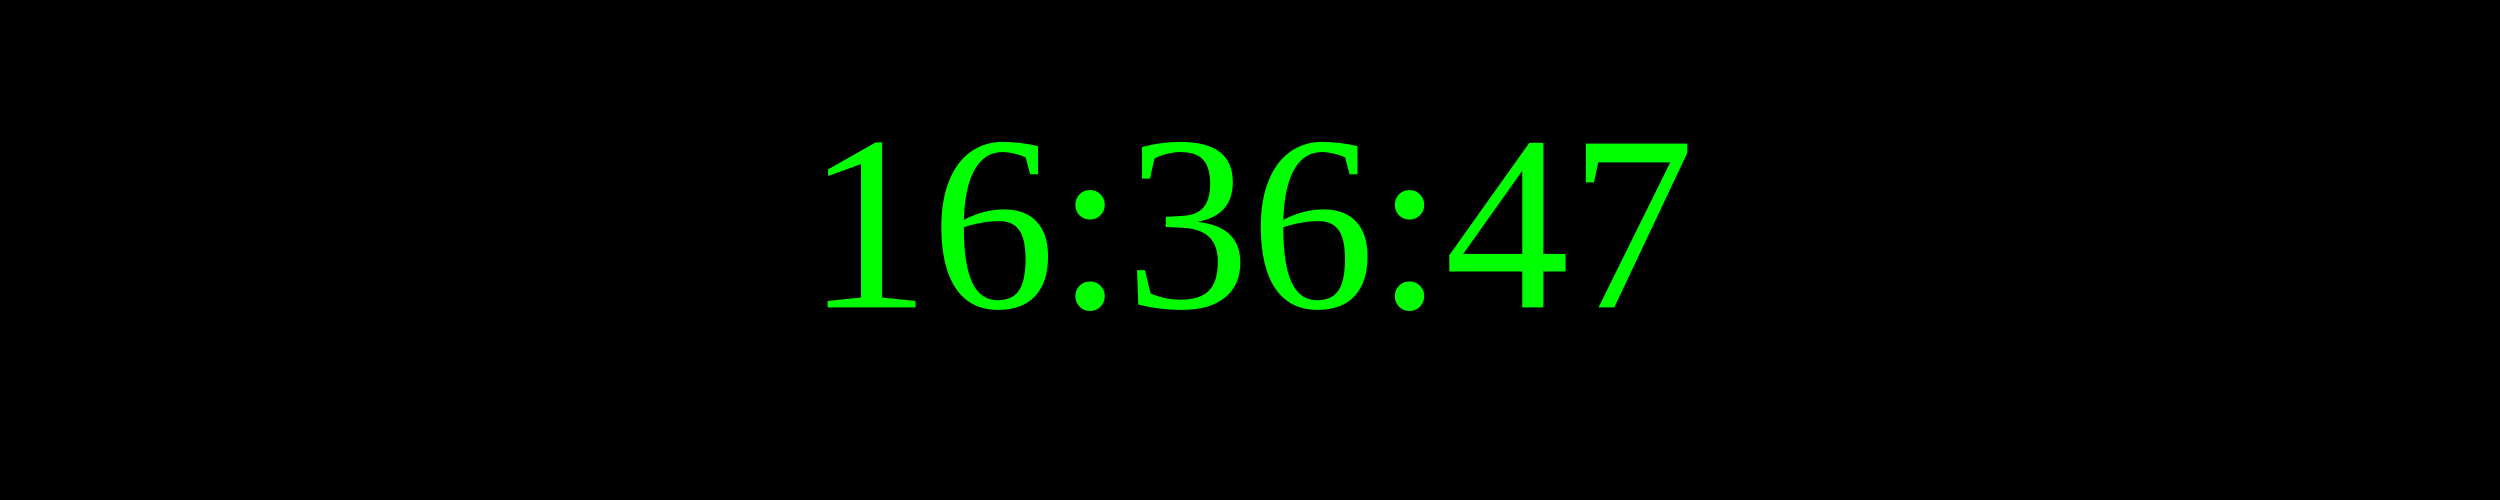
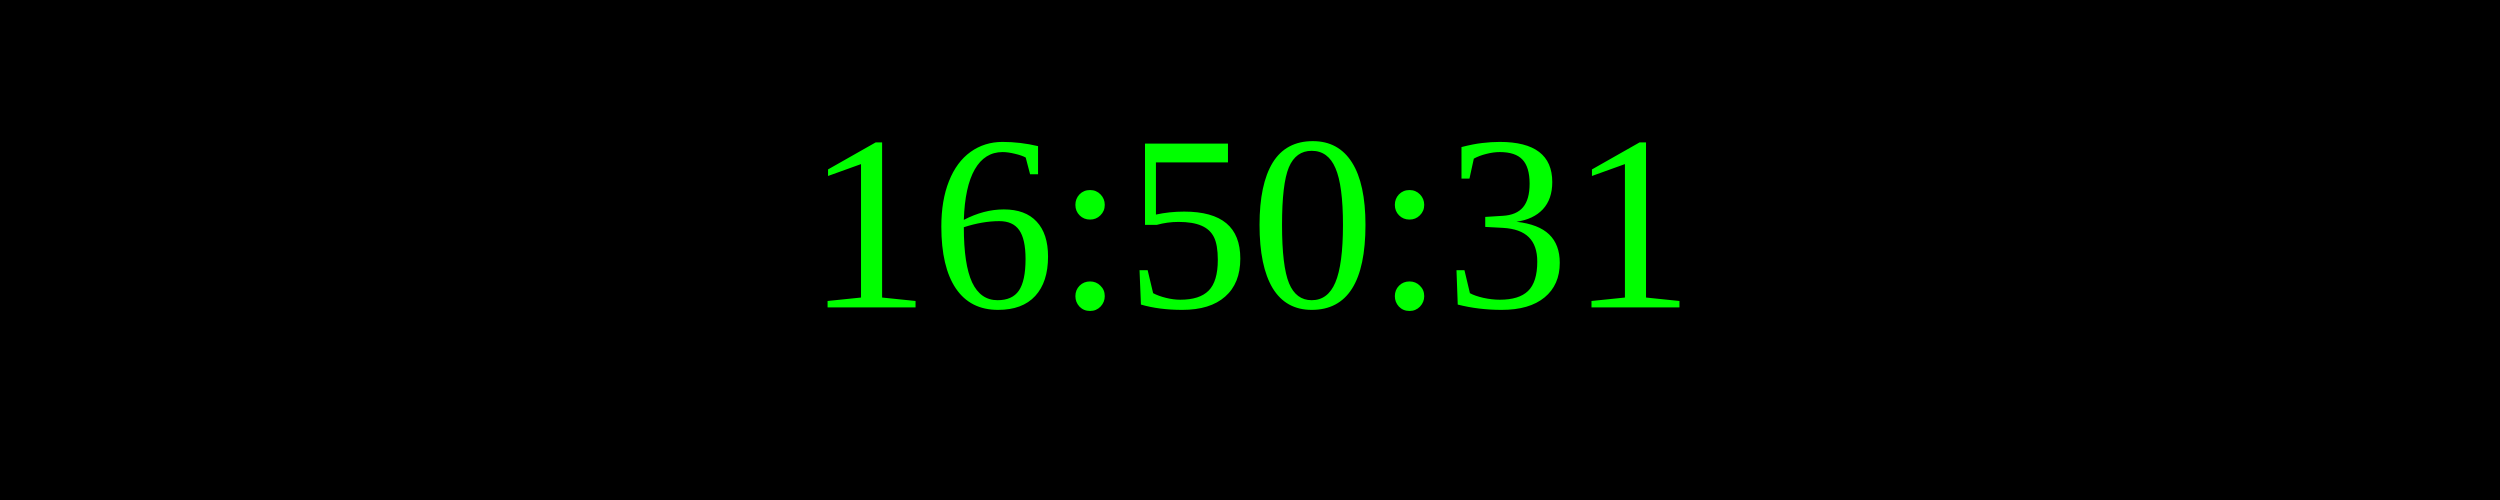
<svg xmlns="http://www.w3.org/2000/svg" width="250" height="50">
  <rect width="100%" height="100%" fill="black" />
  <text x="50%" y="50%" font-size="25" fill="lime" text-anchor="middle" dominant-baseline="middle">
- 16:36:47
+ 16:50:31
</text>
</svg>
